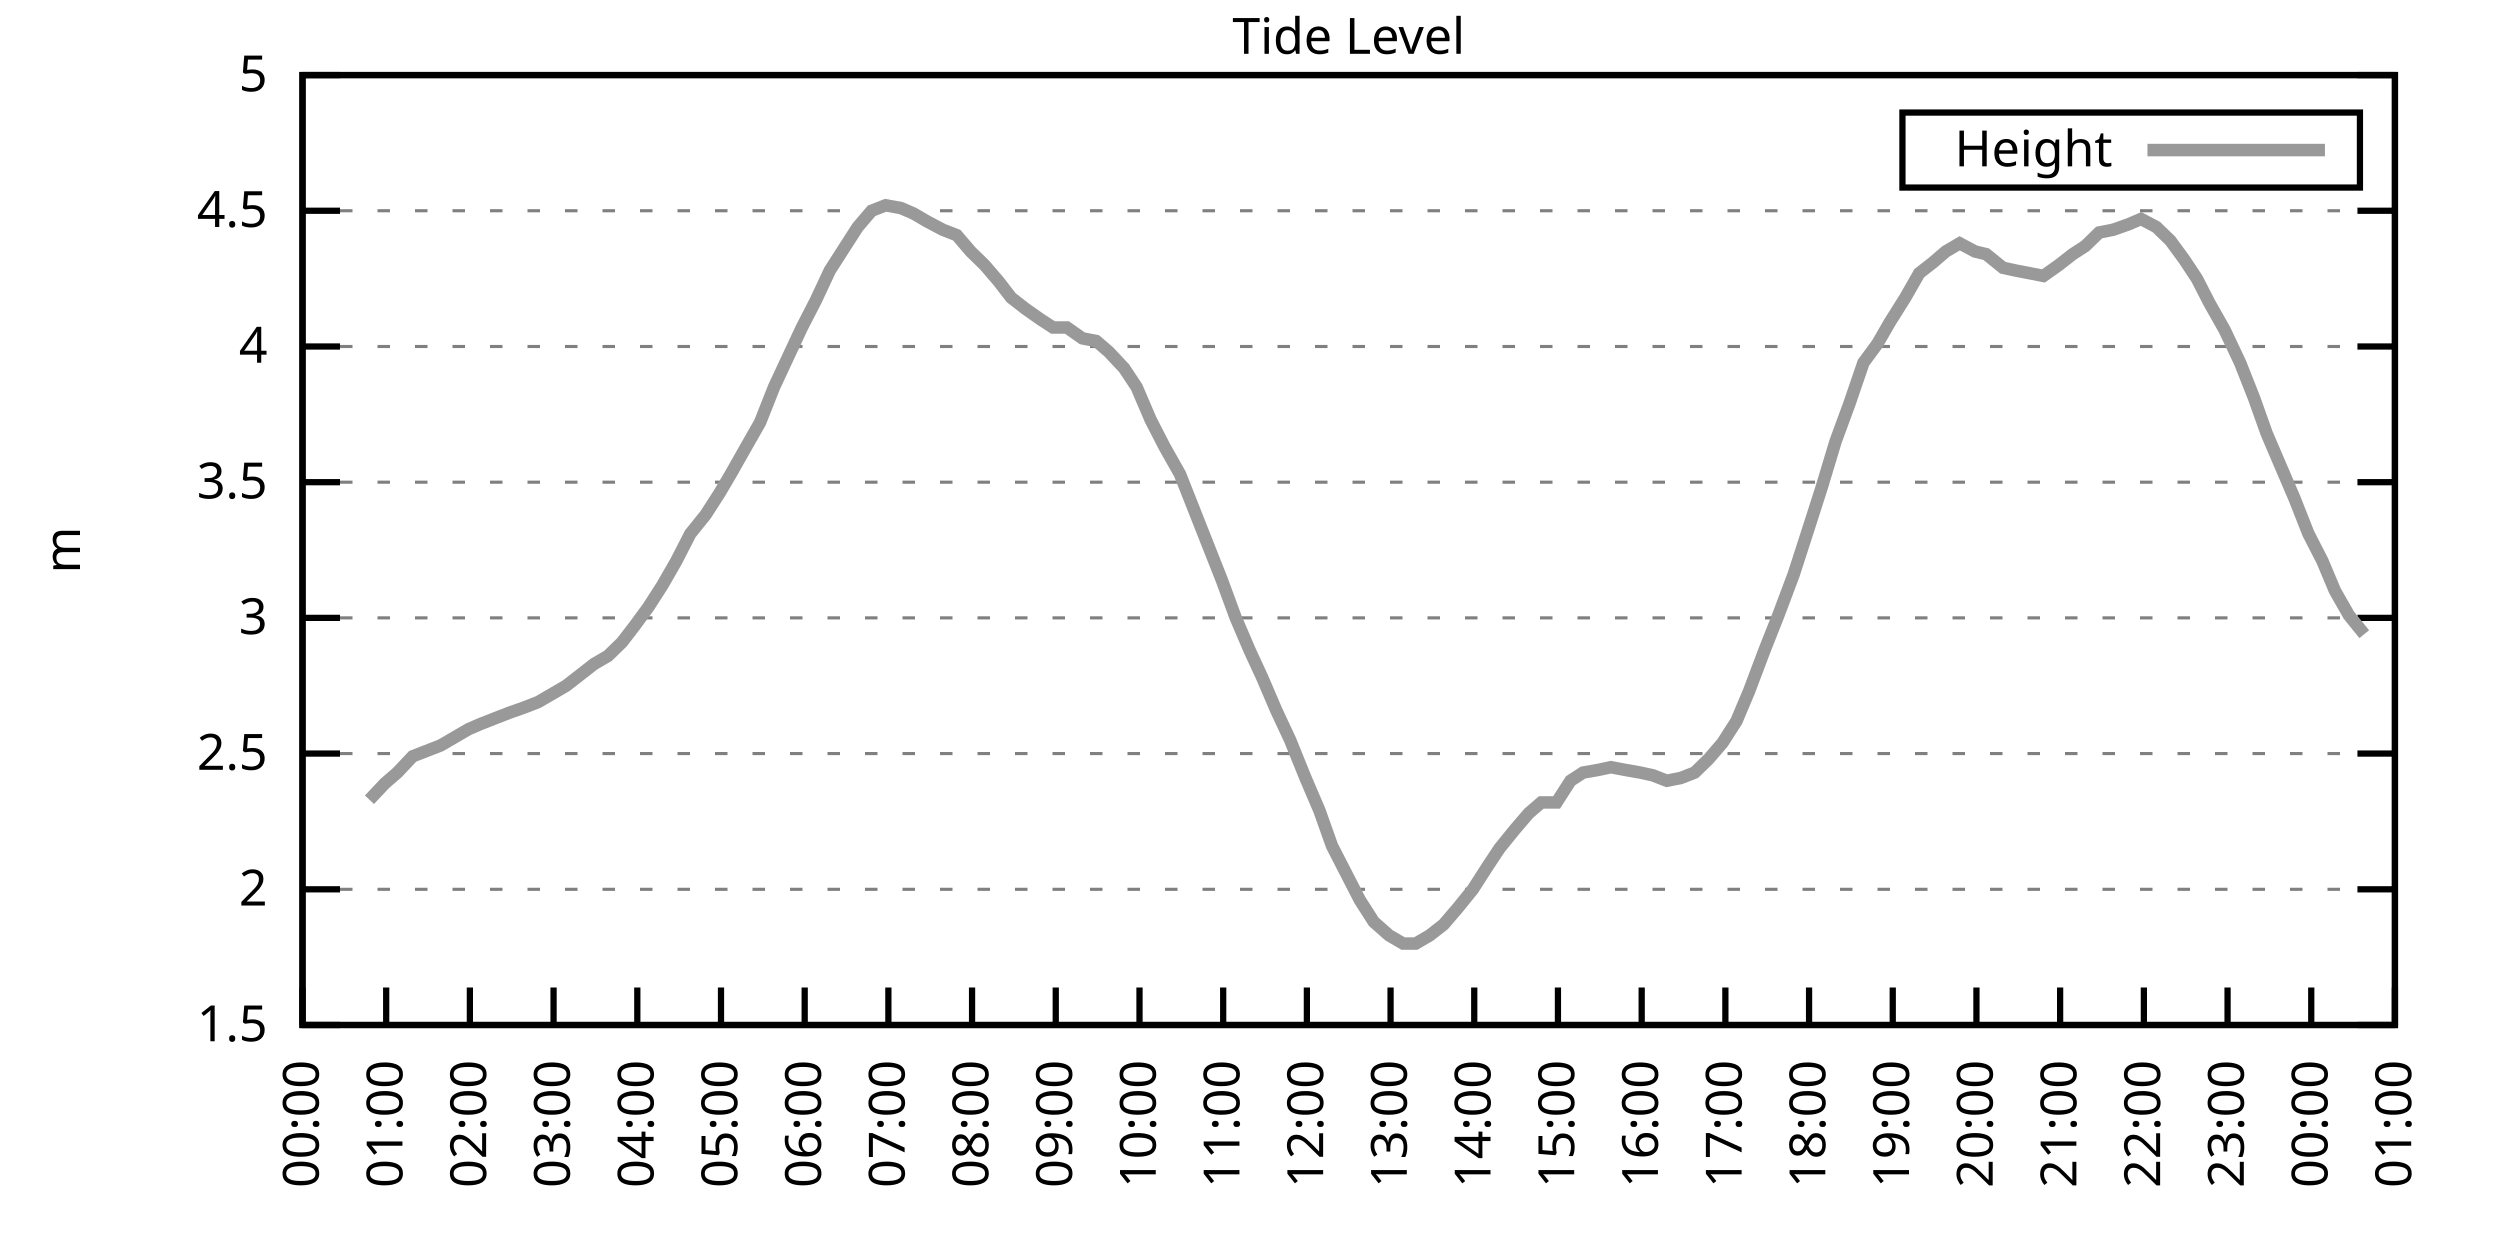
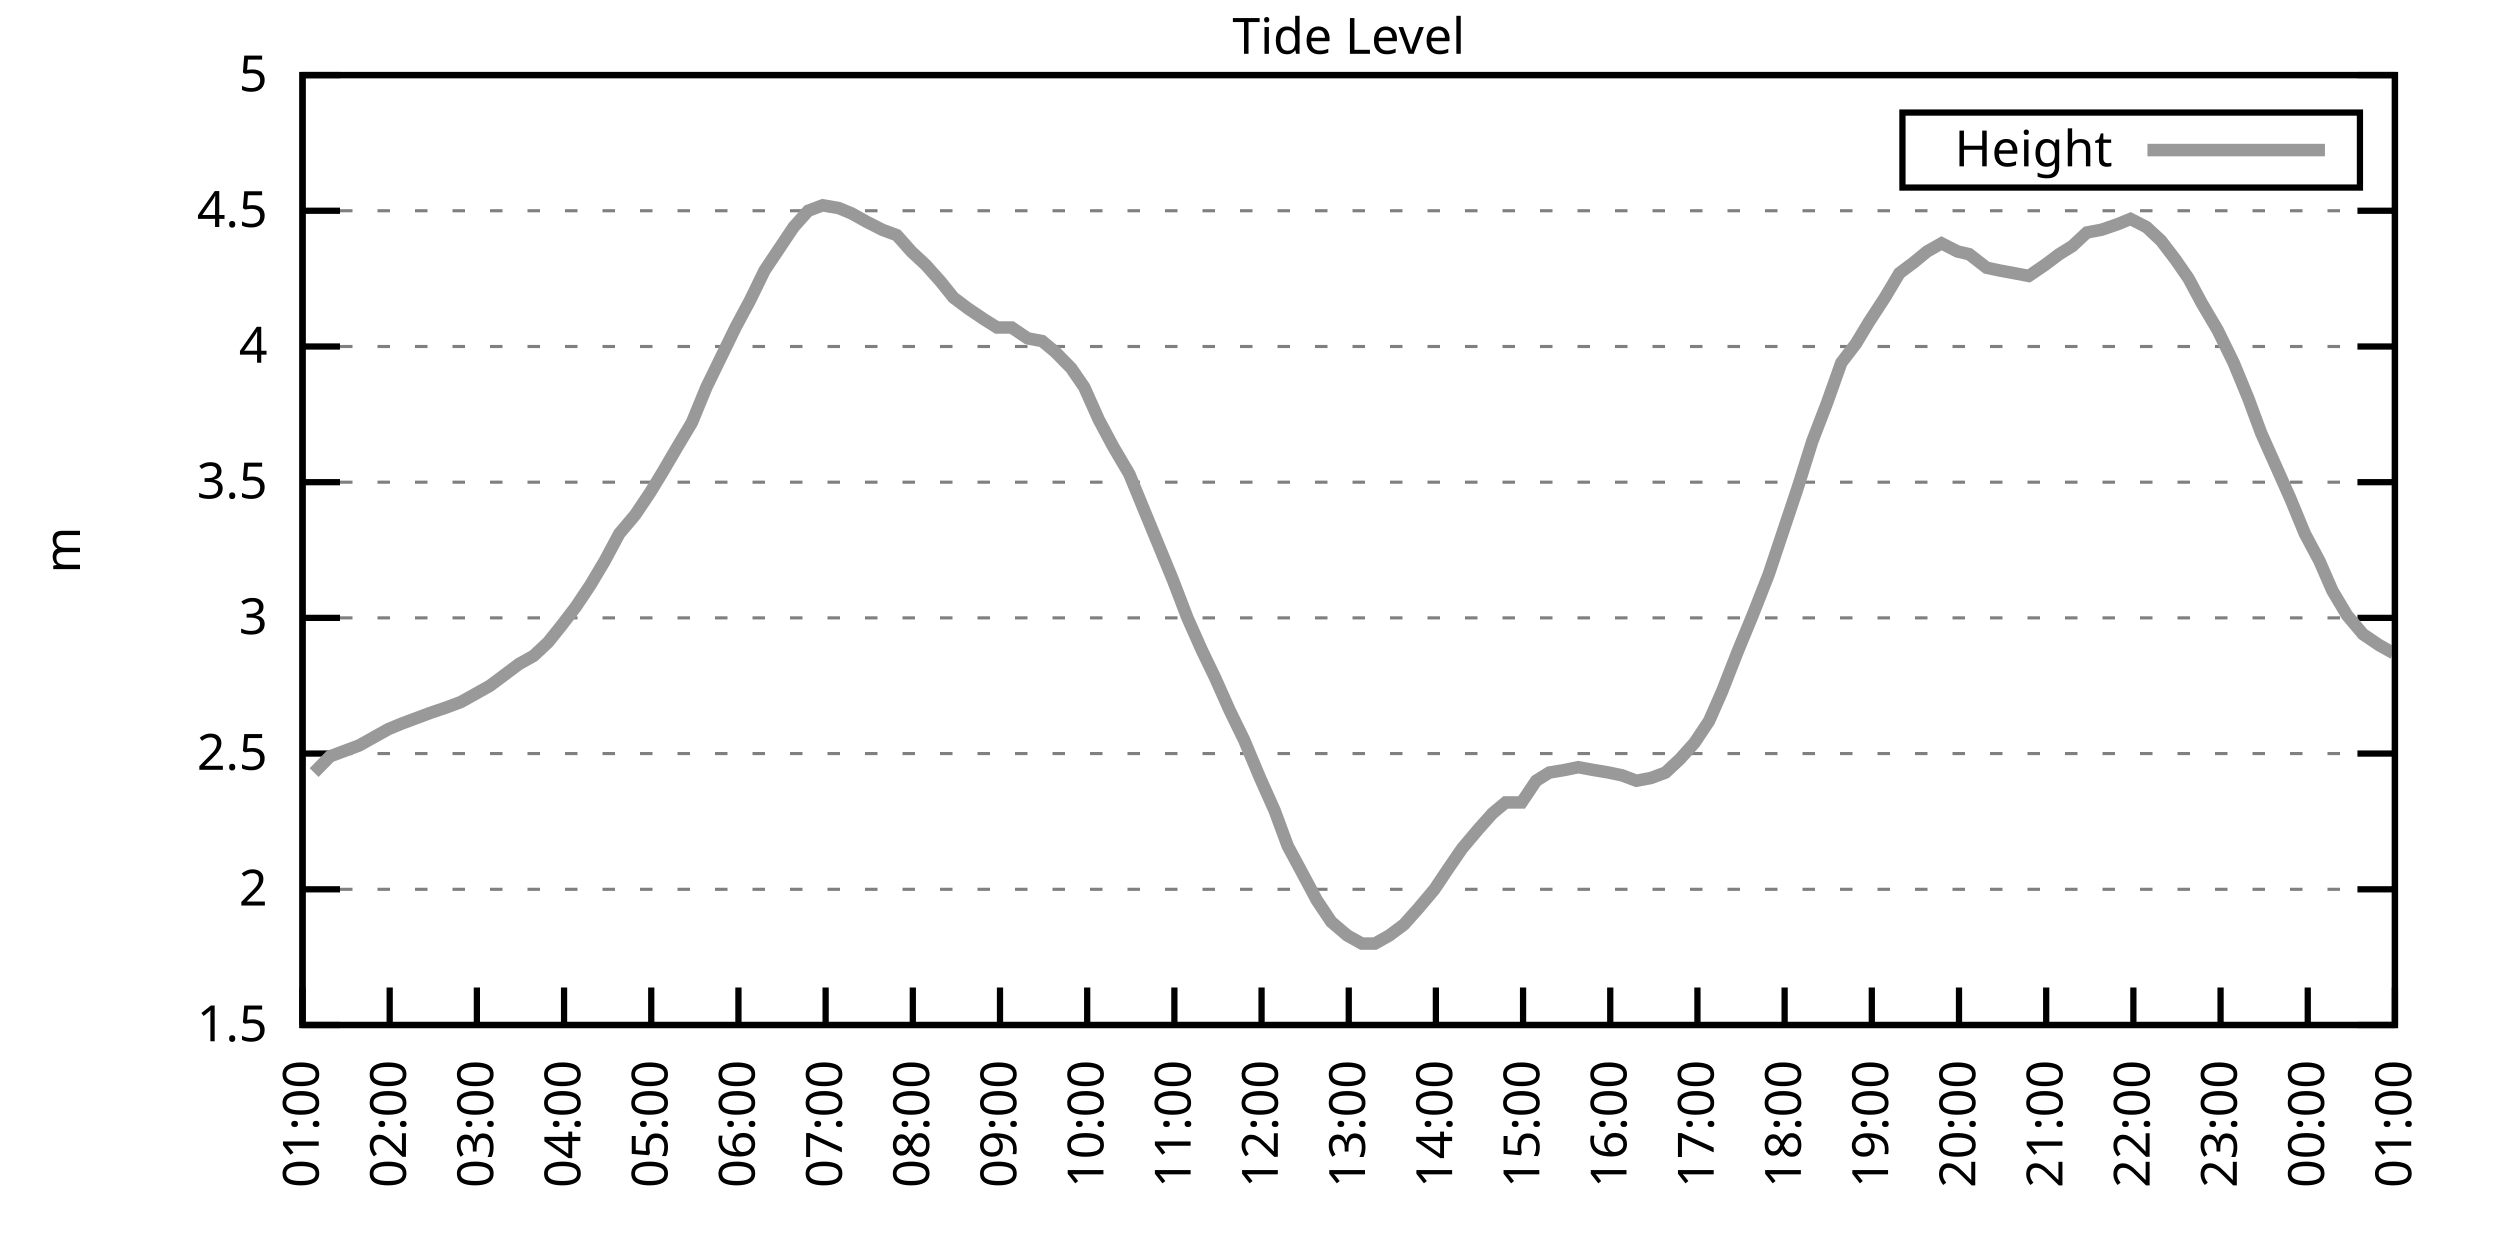
<svg xmlns="http://www.w3.org/2000/svg" xmlns:xlink="http://www.w3.org/1999/xlink" width="400" height="200" viewBox="0 0 400 200">
  <g id="gnuplot_canvas">
    <rect x="0" y="0" width="400" height="200" fill="none" />
    <defs>
      <circle id="gpDot" r="0.5" stroke-width="0.5" stroke="currentColor" />
      <path id="gpPt0" stroke-width="0.333" stroke="currentColor" d="M-1,0 h2 M0,-1 v2" />
      <path id="gpPt1" stroke-width="0.333" stroke="currentColor" d="M-1,-1 L1,1 M1,-1 L-1,1" />
      <path id="gpPt2" stroke-width="0.333" stroke="currentColor" d="M-1,0 L1,0 M0,-1 L0,1 M-1,-1 L1,1 M-1,1 L1,-1" />
      <rect id="gpPt3" stroke-width="0.333" stroke="currentColor" x="-1" y="-1" width="2" height="2" />
      <rect id="gpPt4" stroke-width="0.333" stroke="currentColor" fill="currentColor" x="-1" y="-1" width="2" height="2" />
      <circle id="gpPt5" stroke-width="0.333" stroke="currentColor" cx="0" cy="0" r="1" />
      <use xlink:href="#gpPt5" id="gpPt6" fill="currentColor" stroke="none" />
      <path id="gpPt7" stroke-width="0.333" stroke="currentColor" d="M0,-1.33 L-1.33,0.67 L1.33,0.67 z" />
      <use xlink:href="#gpPt7" id="gpPt8" fill="currentColor" stroke="none" />
      <use xlink:href="#gpPt7" id="gpPt9" stroke="currentColor" transform="rotate(180)" />
      <use xlink:href="#gpPt9" id="gpPt10" fill="currentColor" stroke="none" />
      <use xlink:href="#gpPt3" id="gpPt11" stroke="currentColor" transform="rotate(45)" />
      <use xlink:href="#gpPt11" id="gpPt12" fill="currentColor" stroke="none" />
      <path id="gpPt13" stroke-width="0.333" stroke="currentColor" d="M0,1.330 L1.265,0.411 L0.782,-1.067 L-0.782,-1.076 L-1.265,0.411 z" />
      <use xlink:href="#gpPt13" id="gpPt14" fill="currentColor" stroke="none" />
      <filter id="textbox" filterUnits="objectBoundingBox" x="0" y="0" height="1" width="1">
        <feFlood flood-color="white" flood-opacity="1" result="bgnd" />
        <feComposite in="SourceGraphic" in2="bgnd" operator="atop" />
      </filter>
      <filter id="greybox" filterUnits="objectBoundingBox" x="0" y="0" height="1" width="1">
        <feFlood flood-color="lightgrey" flood-opacity="1" result="grey" />
        <feComposite in="SourceGraphic" in2="grey" operator="atop" />
      </filter>
    </defs>
    <g fill="none" color="white" stroke="currentColor" stroke-width="1.00" stroke-linecap="butt" stroke-linejoin="miter">
</g>
    <g fill="none" color="black" stroke="currentColor" stroke-width="1.00" stroke-linecap="butt" stroke-linejoin="miter">
      <g stroke="none" shape-rendering="crispEdges">
        <polygon fill="rgb(255, 255, 255)" points="48.40,164.00 383.18,164.00 383.18,12.02 48.40,12.02 " />
      </g>
    </g>
    <g fill="none" color="black" stroke="currentColor" stroke-width="1.00" stroke-linecap="butt" stroke-linejoin="miter">
</g>
    <g fill="none" color="black" stroke="black" stroke-width="0.50" stroke-linecap="butt" stroke-linejoin="miter">
</g>
    <g fill="none" color="gray" stroke="currentColor" stroke-width="0.50" stroke-linecap="butt" stroke-linejoin="miter">
      <path stroke="gray" stroke-dasharray="2,4" class="gridline" d="M48.40,164.00 L383.19,164.00  " />
    </g>
    <g fill="none" color="gray" stroke="gray" stroke-width="1.00" stroke-linecap="butt" stroke-linejoin="miter">
</g>
    <g fill="none" color="black" stroke="currentColor" stroke-width="1.00" stroke-linecap="butt" stroke-linejoin="miter">
      <path stroke="black" d="M48.40,164.00 L54.40,164.00 M383.19,164.00 L377.19,164.00  " />
      <g transform="translate(42.80,166.60)" stroke="none" fill="black" font-family="Sans" font-size="8.00" text-anchor="end">
        <text>
          <tspan font-family="Sans"> 1.5</tspan>
        </text>
      </g>
    </g>
    <g fill="none" color="black" stroke="currentColor" stroke-width="1.00" stroke-linecap="butt" stroke-linejoin="miter">
</g>
    <g fill="none" color="black" stroke="black" stroke-width="0.50" stroke-linecap="butt" stroke-linejoin="miter">
</g>
    <g fill="none" color="gray" stroke="currentColor" stroke-width="0.50" stroke-linecap="butt" stroke-linejoin="miter">
      <path stroke="gray" stroke-dasharray="2,4" class="gridline" d="M48.40,142.29 L383.19,142.29  " />
    </g>
    <g fill="none" color="gray" stroke="gray" stroke-width="1.00" stroke-linecap="butt" stroke-linejoin="miter">
</g>
    <g fill="none" color="black" stroke="currentColor" stroke-width="1.00" stroke-linecap="butt" stroke-linejoin="miter">
      <path stroke="black" d="M48.40,142.29 L54.40,142.29 M383.19,142.29 L377.19,142.29  " />
      <g transform="translate(42.80,144.89)" stroke="none" fill="black" font-family="Sans" font-size="8.00" text-anchor="end">
        <text>
          <tspan font-family="Sans"> 2</tspan>
        </text>
      </g>
    </g>
    <g fill="none" color="black" stroke="currentColor" stroke-width="1.00" stroke-linecap="butt" stroke-linejoin="miter">
</g>
    <g fill="none" color="black" stroke="black" stroke-width="0.50" stroke-linecap="butt" stroke-linejoin="miter">
</g>
    <g fill="none" color="gray" stroke="currentColor" stroke-width="0.50" stroke-linecap="butt" stroke-linejoin="miter">
      <path stroke="gray" stroke-dasharray="2,4" class="gridline" d="M48.40,120.57 L383.19,120.57  " />
    </g>
    <g fill="none" color="gray" stroke="gray" stroke-width="1.00" stroke-linecap="butt" stroke-linejoin="miter">
</g>
    <g fill="none" color="black" stroke="currentColor" stroke-width="1.00" stroke-linecap="butt" stroke-linejoin="miter">
      <path stroke="black" d="M48.40,120.57 L54.40,120.57 M383.19,120.57 L377.19,120.57  " />
      <g transform="translate(42.80,123.17)" stroke="none" fill="black" font-family="Sans" font-size="8.00" text-anchor="end">
        <text>
          <tspan font-family="Sans"> 2.5</tspan>
        </text>
      </g>
    </g>
    <g fill="none" color="black" stroke="currentColor" stroke-width="1.00" stroke-linecap="butt" stroke-linejoin="miter">
</g>
    <g fill="none" color="black" stroke="black" stroke-width="0.50" stroke-linecap="butt" stroke-linejoin="miter">
</g>
    <g fill="none" color="gray" stroke="currentColor" stroke-width="0.50" stroke-linecap="butt" stroke-linejoin="miter">
      <path stroke="gray" stroke-dasharray="2,4" class="gridline" d="M48.40,98.86 L383.19,98.86  " />
    </g>
    <g fill="none" color="gray" stroke="gray" stroke-width="1.00" stroke-linecap="butt" stroke-linejoin="miter">
</g>
    <g fill="none" color="black" stroke="currentColor" stroke-width="1.00" stroke-linecap="butt" stroke-linejoin="miter">
      <path stroke="black" d="M48.40,98.86 L54.40,98.86 M383.19,98.86 L377.19,98.86  " />
      <g transform="translate(42.80,101.46)" stroke="none" fill="black" font-family="Sans" font-size="8.00" text-anchor="end">
        <text>
          <tspan font-family="Sans"> 3</tspan>
        </text>
      </g>
    </g>
    <g fill="none" color="black" stroke="currentColor" stroke-width="1.00" stroke-linecap="butt" stroke-linejoin="miter">
</g>
    <g fill="none" color="black" stroke="black" stroke-width="0.50" stroke-linecap="butt" stroke-linejoin="miter">
</g>
    <g fill="none" color="gray" stroke="currentColor" stroke-width="0.50" stroke-linecap="butt" stroke-linejoin="miter">
      <path stroke="gray" stroke-dasharray="2,4" class="gridline" d="M48.40,77.15 L383.19,77.15  " />
    </g>
    <g fill="none" color="gray" stroke="gray" stroke-width="1.00" stroke-linecap="butt" stroke-linejoin="miter">
</g>
    <g fill="none" color="black" stroke="currentColor" stroke-width="1.00" stroke-linecap="butt" stroke-linejoin="miter">
      <path stroke="black" d="M48.40,77.15 L54.40,77.15 M383.19,77.15 L377.19,77.15  " />
      <g transform="translate(42.80,79.75)" stroke="none" fill="black" font-family="Sans" font-size="8.00" text-anchor="end">
        <text>
          <tspan font-family="Sans"> 3.5</tspan>
        </text>
      </g>
    </g>
    <g fill="none" color="black" stroke="currentColor" stroke-width="1.00" stroke-linecap="butt" stroke-linejoin="miter">
</g>
    <g fill="none" color="black" stroke="black" stroke-width="0.50" stroke-linecap="butt" stroke-linejoin="miter">
</g>
    <g fill="none" color="gray" stroke="currentColor" stroke-width="0.50" stroke-linecap="butt" stroke-linejoin="miter">
      <path stroke="gray" stroke-dasharray="2,4" class="gridline" d="M48.40,55.44 L383.19,55.44  " />
    </g>
    <g fill="none" color="gray" stroke="gray" stroke-width="1.00" stroke-linecap="butt" stroke-linejoin="miter">
</g>
    <g fill="none" color="black" stroke="currentColor" stroke-width="1.00" stroke-linecap="butt" stroke-linejoin="miter">
      <path stroke="black" d="M48.40,55.44 L54.40,55.44 M383.19,55.44 L377.19,55.44  " />
      <g transform="translate(42.80,58.04)" stroke="none" fill="black" font-family="Sans" font-size="8.00" text-anchor="end">
        <text>
          <tspan font-family="Sans"> 4</tspan>
        </text>
      </g>
    </g>
    <g fill="none" color="black" stroke="currentColor" stroke-width="1.00" stroke-linecap="butt" stroke-linejoin="miter">
</g>
    <g fill="none" color="black" stroke="black" stroke-width="0.50" stroke-linecap="butt" stroke-linejoin="miter">
</g>
    <g fill="none" color="gray" stroke="currentColor" stroke-width="0.50" stroke-linecap="butt" stroke-linejoin="miter">
      <path stroke="gray" stroke-dasharray="2,4" class="gridline" d="M48.40,33.72 L383.19,33.72  " />
    </g>
    <g fill="none" color="gray" stroke="gray" stroke-width="1.00" stroke-linecap="butt" stroke-linejoin="miter">
</g>
    <g fill="none" color="black" stroke="currentColor" stroke-width="1.00" stroke-linecap="butt" stroke-linejoin="miter">
      <path stroke="black" d="M48.40,33.72 L54.40,33.72 M383.19,33.72 L377.19,33.72  " />
      <g transform="translate(42.80,36.32)" stroke="none" fill="black" font-family="Sans" font-size="8.00" text-anchor="end">
        <text>
          <tspan font-family="Sans"> 4.5</tspan>
        </text>
      </g>
    </g>
    <g fill="none" color="black" stroke="currentColor" stroke-width="1.00" stroke-linecap="butt" stroke-linejoin="miter">
</g>
    <g fill="none" color="black" stroke="black" stroke-width="0.50" stroke-linecap="butt" stroke-linejoin="miter">
</g>
    <g fill="none" color="gray" stroke="currentColor" stroke-width="0.50" stroke-linecap="butt" stroke-linejoin="miter">
      <path stroke="gray" stroke-dasharray="2,4" class="gridline" d="M48.40,12.01 L383.19,12.01  " />
    </g>
    <g fill="none" color="gray" stroke="gray" stroke-width="1.00" stroke-linecap="butt" stroke-linejoin="miter">
</g>
    <g fill="none" color="black" stroke="currentColor" stroke-width="1.00" stroke-linecap="butt" stroke-linejoin="miter">
      <path stroke="black" d="M48.40,12.01 L54.40,12.01 M383.19,12.01 L377.19,12.01  " />
      <g transform="translate(42.80,14.61)" stroke="none" fill="black" font-family="Sans" font-size="8.00" text-anchor="end">
        <text>
          <tspan font-family="Sans"> 5</tspan>
        </text>
      </g>
    </g>
    <g fill="none" color="black" stroke="currentColor" stroke-width="1.00" stroke-linecap="butt" stroke-linejoin="miter">
      <path stroke="black" d="M48.40,164.00 L48.40,158.00  " />
      <g transform="translate(51.00,169.60) rotate(270.00)" stroke="none" fill="black" font-family="Sans" font-size="8.00" text-anchor="end">
        <text>
-           <tspan font-family="Sans">00:00</tspan>
-         </text>
-       </g>
-     </g>
-     <g fill="none" color="black" stroke="currentColor" stroke-width="1.00" stroke-linecap="butt" stroke-linejoin="miter">
-       <path stroke="black" d="M61.79,164.00 L61.79,158.00  " />
-       <g transform="translate(64.39,169.60) rotate(270.00)" stroke="none" fill="black" font-family="Sans" font-size="8.00" text-anchor="end">
-         <text>
          <tspan font-family="Sans">01:00</tspan>
        </text>
      </g>
    </g>
    <g fill="none" color="black" stroke="currentColor" stroke-width="1.00" stroke-linecap="butt" stroke-linejoin="miter">
-       <path stroke="black" d="M75.18,164.00 L75.18,158.00  " />
-       <g transform="translate(77.78,169.60) rotate(270.00)" stroke="none" fill="black" font-family="Sans" font-size="8.00" text-anchor="end">
+       <path stroke="black" d="M62.35,164.00 L62.35,158.00  " />
+       <g transform="translate(64.95,169.60) rotate(270.00)" stroke="none" fill="black" font-family="Sans" font-size="8.00" text-anchor="end">
        <text>
          <tspan font-family="Sans">02:00</tspan>
        </text>
      </g>
    </g>
    <g fill="none" color="black" stroke="currentColor" stroke-width="1.00" stroke-linecap="butt" stroke-linejoin="miter">
-       <path stroke="black" d="M88.57,164.00 L88.57,158.00  " />
-       <g transform="translate(91.17,169.60) rotate(270.00)" stroke="none" fill="black" font-family="Sans" font-size="8.00" text-anchor="end">
+       <path stroke="black" d="M76.30,164.00 L76.30,158.00  " />
+       <g transform="translate(78.90,169.60) rotate(270.00)" stroke="none" fill="black" font-family="Sans" font-size="8.00" text-anchor="end">
        <text>
          <tspan font-family="Sans">03:00</tspan>
        </text>
      </g>
    </g>
    <g fill="none" color="black" stroke="currentColor" stroke-width="1.00" stroke-linecap="butt" stroke-linejoin="miter">
-       <path stroke="black" d="M101.97,164.00 L101.97,158.00  " />
-       <g transform="translate(104.57,169.60) rotate(270.00)" stroke="none" fill="black" font-family="Sans" font-size="8.00" text-anchor="end">
+       <path stroke="black" d="M90.25,164.00 L90.25,158.00  " />
+       <g transform="translate(92.85,169.60) rotate(270.00)" stroke="none" fill="black" font-family="Sans" font-size="8.00" text-anchor="end">
        <text>
          <tspan font-family="Sans">04:00</tspan>
        </text>
      </g>
    </g>
    <g fill="none" color="black" stroke="currentColor" stroke-width="1.00" stroke-linecap="butt" stroke-linejoin="miter">
-       <path stroke="black" d="M115.36,164.00 L115.36,158.00  " />
-       <g transform="translate(117.96,169.60) rotate(270.00)" stroke="none" fill="black" font-family="Sans" font-size="8.00" text-anchor="end">
+       <path stroke="black" d="M104.20,164.00 L104.20,158.00  " />
+       <g transform="translate(106.80,169.60) rotate(270.00)" stroke="none" fill="black" font-family="Sans" font-size="8.00" text-anchor="end">
        <text>
          <tspan font-family="Sans">05:00</tspan>
        </text>
      </g>
    </g>
    <g fill="none" color="black" stroke="currentColor" stroke-width="1.00" stroke-linecap="butt" stroke-linejoin="miter">
-       <path stroke="black" d="M128.75,164.00 L128.75,158.00  " />
-       <g transform="translate(131.35,169.60) rotate(270.00)" stroke="none" fill="black" font-family="Sans" font-size="8.00" text-anchor="end">
+       <path stroke="black" d="M118.15,164.00 L118.15,158.00  " />
+       <g transform="translate(120.75,169.60) rotate(270.00)" stroke="none" fill="black" font-family="Sans" font-size="8.00" text-anchor="end">
        <text>
          <tspan font-family="Sans">06:00</tspan>
        </text>
      </g>
    </g>
    <g fill="none" color="black" stroke="currentColor" stroke-width="1.00" stroke-linecap="butt" stroke-linejoin="miter">
-       <path stroke="black" d="M142.14,164.00 L142.14,158.00  " />
-       <g transform="translate(144.74,169.60) rotate(270.00)" stroke="none" fill="black" font-family="Sans" font-size="8.00" text-anchor="end">
+       <path stroke="black" d="M132.10,164.00 L132.10,158.00  " />
+       <g transform="translate(134.70,169.60) rotate(270.00)" stroke="none" fill="black" font-family="Sans" font-size="8.00" text-anchor="end">
        <text>
          <tspan font-family="Sans">07:00</tspan>
        </text>
      </g>
    </g>
    <g fill="none" color="black" stroke="currentColor" stroke-width="1.00" stroke-linecap="butt" stroke-linejoin="miter">
-       <path stroke="black" d="M155.53,164.00 L155.53,158.00  " />
-       <g transform="translate(158.13,169.60) rotate(270.00)" stroke="none" fill="black" font-family="Sans" font-size="8.00" text-anchor="end">
+       <path stroke="black" d="M146.05,164.00 L146.05,158.00  " />
+       <g transform="translate(148.65,169.60) rotate(270.00)" stroke="none" fill="black" font-family="Sans" font-size="8.00" text-anchor="end">
        <text>
          <tspan font-family="Sans">08:00</tspan>
        </text>
      </g>
    </g>
    <g fill="none" color="black" stroke="currentColor" stroke-width="1.00" stroke-linecap="butt" stroke-linejoin="miter">
-       <path stroke="black" d="M168.92,164.00 L168.92,158.00  " />
-       <g transform="translate(171.52,169.60) rotate(270.00)" stroke="none" fill="black" font-family="Sans" font-size="8.00" text-anchor="end">
+       <path stroke="black" d="M160.00,164.00 L160.00,158.00  " />
+       <g transform="translate(162.60,169.60) rotate(270.00)" stroke="none" fill="black" font-family="Sans" font-size="8.00" text-anchor="end">
        <text>
          <tspan font-family="Sans">09:00</tspan>
        </text>
      </g>
    </g>
    <g fill="none" color="black" stroke="currentColor" stroke-width="1.00" stroke-linecap="butt" stroke-linejoin="miter">
-       <path stroke="black" d="M182.32,164.00 L182.32,158.00  " />
-       <g transform="translate(184.92,169.60) rotate(270.00)" stroke="none" fill="black" font-family="Sans" font-size="8.00" text-anchor="end">
+       <path stroke="black" d="M173.95,164.00 L173.95,158.00  " />
+       <g transform="translate(176.55,169.60) rotate(270.00)" stroke="none" fill="black" font-family="Sans" font-size="8.00" text-anchor="end">
        <text>
          <tspan font-family="Sans">10:00</tspan>
        </text>
      </g>
    </g>
    <g fill="none" color="black" stroke="currentColor" stroke-width="1.00" stroke-linecap="butt" stroke-linejoin="miter">
-       <path stroke="black" d="M195.71,164.00 L195.71,158.00  " />
-       <g transform="translate(198.31,169.60) rotate(270.00)" stroke="none" fill="black" font-family="Sans" font-size="8.00" text-anchor="end">
+       <path stroke="black" d="M187.90,164.00 L187.90,158.00  " />
+       <g transform="translate(190.50,169.60) rotate(270.00)" stroke="none" fill="black" font-family="Sans" font-size="8.00" text-anchor="end">
        <text>
          <tspan font-family="Sans">11:00</tspan>
        </text>
      </g>
    </g>
    <g fill="none" color="black" stroke="currentColor" stroke-width="1.00" stroke-linecap="butt" stroke-linejoin="miter">
-       <path stroke="black" d="M209.10,164.00 L209.10,158.00  " />
-       <g transform="translate(211.70,169.60) rotate(270.00)" stroke="none" fill="black" font-family="Sans" font-size="8.00" text-anchor="end">
+       <path stroke="black" d="M201.85,164.00 L201.85,158.00  " />
+       <g transform="translate(204.45,169.60) rotate(270.00)" stroke="none" fill="black" font-family="Sans" font-size="8.00" text-anchor="end">
        <text>
          <tspan font-family="Sans">12:00</tspan>
        </text>
      </g>
    </g>
    <g fill="none" color="black" stroke="currentColor" stroke-width="1.00" stroke-linecap="butt" stroke-linejoin="miter">
-       <path stroke="black" d="M222.49,164.00 L222.49,158.00  " />
-       <g transform="translate(225.09,169.60) rotate(270.00)" stroke="none" fill="black" font-family="Sans" font-size="8.00" text-anchor="end">
+       <path stroke="black" d="M215.80,164.00 L215.80,158.00  " />
+       <g transform="translate(218.40,169.60) rotate(270.00)" stroke="none" fill="black" font-family="Sans" font-size="8.00" text-anchor="end">
        <text>
          <tspan font-family="Sans">13:00</tspan>
        </text>
      </g>
    </g>
    <g fill="none" color="black" stroke="currentColor" stroke-width="1.00" stroke-linecap="butt" stroke-linejoin="miter">
-       <path stroke="black" d="M235.88,164.00 L235.88,158.00  " />
-       <g transform="translate(238.48,169.60) rotate(270.00)" stroke="none" fill="black" font-family="Sans" font-size="8.00" text-anchor="end">
+       <path stroke="black" d="M229.74,164.00 L229.74,158.00  " />
+       <g transform="translate(232.34,169.60) rotate(270.00)" stroke="none" fill="black" font-family="Sans" font-size="8.00" text-anchor="end">
        <text>
          <tspan font-family="Sans">14:00</tspan>
        </text>
      </g>
    </g>
    <g fill="none" color="black" stroke="currentColor" stroke-width="1.00" stroke-linecap="butt" stroke-linejoin="miter">
-       <path stroke="black" d="M249.27,164.00 L249.27,158.00  " />
-       <g transform="translate(251.87,169.60) rotate(270.00)" stroke="none" fill="black" font-family="Sans" font-size="8.00" text-anchor="end">
+       <path stroke="black" d="M243.69,164.00 L243.69,158.00  " />
+       <g transform="translate(246.29,169.60) rotate(270.00)" stroke="none" fill="black" font-family="Sans" font-size="8.00" text-anchor="end">
        <text>
          <tspan font-family="Sans">15:00</tspan>
        </text>
      </g>
    </g>
    <g fill="none" color="black" stroke="currentColor" stroke-width="1.00" stroke-linecap="butt" stroke-linejoin="miter">
-       <path stroke="black" d="M262.67,164.00 L262.67,158.00  " />
-       <g transform="translate(265.27,169.60) rotate(270.00)" stroke="none" fill="black" font-family="Sans" font-size="8.00" text-anchor="end">
+       <path stroke="black" d="M257.64,164.00 L257.64,158.00  " />
+       <g transform="translate(260.24,169.60) rotate(270.00)" stroke="none" fill="black" font-family="Sans" font-size="8.00" text-anchor="end">
        <text>
          <tspan font-family="Sans">16:00</tspan>
        </text>
      </g>
    </g>
    <g fill="none" color="black" stroke="currentColor" stroke-width="1.00" stroke-linecap="butt" stroke-linejoin="miter">
-       <path stroke="black" d="M276.06,164.00 L276.06,158.00  " />
-       <g transform="translate(278.66,169.60) rotate(270.00)" stroke="none" fill="black" font-family="Sans" font-size="8.00" text-anchor="end">
+       <path stroke="black" d="M271.59,164.00 L271.59,158.00  " />
+       <g transform="translate(274.19,169.60) rotate(270.00)" stroke="none" fill="black" font-family="Sans" font-size="8.00" text-anchor="end">
        <text>
          <tspan font-family="Sans">17:00</tspan>
        </text>
      </g>
    </g>
    <g fill="none" color="black" stroke="currentColor" stroke-width="1.00" stroke-linecap="butt" stroke-linejoin="miter">
-       <path stroke="black" d="M289.45,164.00 L289.45,158.00  " />
-       <g transform="translate(292.05,169.60) rotate(270.00)" stroke="none" fill="black" font-family="Sans" font-size="8.00" text-anchor="end">
+       <path stroke="black" d="M285.54,164.00 L285.54,158.00  " />
+       <g transform="translate(288.14,169.60) rotate(270.00)" stroke="none" fill="black" font-family="Sans" font-size="8.00" text-anchor="end">
        <text>
          <tspan font-family="Sans">18:00</tspan>
        </text>
      </g>
    </g>
    <g fill="none" color="black" stroke="currentColor" stroke-width="1.00" stroke-linecap="butt" stroke-linejoin="miter">
-       <path stroke="black" d="M302.84,164.00 L302.84,158.00  " />
-       <g transform="translate(305.44,169.60) rotate(270.00)" stroke="none" fill="black" font-family="Sans" font-size="8.00" text-anchor="end">
+       <path stroke="black" d="M299.49,164.00 L299.49,158.00  " />
+       <g transform="translate(302.09,169.60) rotate(270.00)" stroke="none" fill="black" font-family="Sans" font-size="8.00" text-anchor="end">
        <text>
          <tspan font-family="Sans">19:00</tspan>
        </text>
      </g>
    </g>
    <g fill="none" color="black" stroke="currentColor" stroke-width="1.00" stroke-linecap="butt" stroke-linejoin="miter">
-       <path stroke="black" d="M316.23,164.00 L316.23,158.00  " />
-       <g transform="translate(318.83,169.60) rotate(270.00)" stroke="none" fill="black" font-family="Sans" font-size="8.00" text-anchor="end">
+       <path stroke="black" d="M313.44,164.00 L313.44,158.00  " />
+       <g transform="translate(316.04,169.60) rotate(270.00)" stroke="none" fill="black" font-family="Sans" font-size="8.00" text-anchor="end">
        <text>
          <tspan font-family="Sans">20:00</tspan>
        </text>
      </g>
    </g>
    <g fill="none" color="black" stroke="currentColor" stroke-width="1.00" stroke-linecap="butt" stroke-linejoin="miter">
-       <path stroke="black" d="M329.62,164.00 L329.62,158.00  " />
-       <g transform="translate(332.22,169.60) rotate(270.00)" stroke="none" fill="black" font-family="Sans" font-size="8.00" text-anchor="end">
+       <path stroke="black" d="M327.39,164.00 L327.39,158.00  " />
+       <g transform="translate(329.99,169.60) rotate(270.00)" stroke="none" fill="black" font-family="Sans" font-size="8.00" text-anchor="end">
        <text>
          <tspan font-family="Sans">21:00</tspan>
        </text>
      </g>
    </g>
    <g fill="none" color="black" stroke="currentColor" stroke-width="1.00" stroke-linecap="butt" stroke-linejoin="miter">
-       <path stroke="black" d="M343.02,164.00 L343.02,158.00  " />
-       <g transform="translate(345.62,169.60) rotate(270.00)" stroke="none" fill="black" font-family="Sans" font-size="8.00" text-anchor="end">
+       <path stroke="black" d="M341.34,164.00 L341.34,158.00  " />
+       <g transform="translate(343.94,169.60) rotate(270.00)" stroke="none" fill="black" font-family="Sans" font-size="8.00" text-anchor="end">
        <text>
          <tspan font-family="Sans">22:00</tspan>
        </text>
      </g>
    </g>
    <g fill="none" color="black" stroke="currentColor" stroke-width="1.00" stroke-linecap="butt" stroke-linejoin="miter">
-       <path stroke="black" d="M356.41,164.00 L356.41,158.00  " />
-       <g transform="translate(359.01,169.60) rotate(270.00)" stroke="none" fill="black" font-family="Sans" font-size="8.00" text-anchor="end">
+       <path stroke="black" d="M355.29,164.00 L355.29,158.00  " />
+       <g transform="translate(357.89,169.60) rotate(270.00)" stroke="none" fill="black" font-family="Sans" font-size="8.00" text-anchor="end">
        <text>
          <tspan font-family="Sans">23:00</tspan>
        </text>
      </g>
    </g>
    <g fill="none" color="black" stroke="currentColor" stroke-width="1.00" stroke-linecap="butt" stroke-linejoin="miter">
-       <path stroke="black" d="M369.80,164.00 L369.80,158.00  " />
-       <g transform="translate(372.40,169.60) rotate(270.00)" stroke="none" fill="black" font-family="Sans" font-size="8.00" text-anchor="end">
+       <path stroke="black" d="M369.24,164.00 L369.24,158.00  " />
+       <g transform="translate(371.84,169.60) rotate(270.00)" stroke="none" fill="black" font-family="Sans" font-size="8.00" text-anchor="end">
        <text>
          <tspan font-family="Sans">00:00</tspan>
        </text>
      </g>
    </g>
    <g fill="none" color="black" stroke="currentColor" stroke-width="1.00" stroke-linecap="butt" stroke-linejoin="miter">
      <path stroke="black" d="M383.19,164.00 L383.19,158.00  " />
      <g transform="translate(385.79,169.60) rotate(270.00)" stroke="none" fill="black" font-family="Sans" font-size="8.00" text-anchor="end">
        <text>
          <tspan font-family="Sans">01:00</tspan>
        </text>
      </g>
    </g>
    <g fill="none" color="black" stroke="currentColor" stroke-width="1.00" stroke-linecap="butt" stroke-linejoin="miter">
</g>
    <g fill="none" color="black" stroke="currentColor" stroke-width="1.00" stroke-linecap="butt" stroke-linejoin="miter">
      <path stroke="black" d="M48.40,12.01 L48.40,164.00 L383.19,164.00 L383.19,12.01 L48.40,12.01 Z  " />
    </g>
    <g fill="none" color="black" stroke="currentColor" stroke-width="1.00" stroke-linecap="butt" stroke-linejoin="miter">
</g>
    <g fill="none" color="black" stroke="currentColor" stroke-width="1.00" stroke-linecap="butt" stroke-linejoin="miter">
      <path stroke="black" d="M304.39,30.01 L304.39,18.01 L377.59,18.01 L377.59,30.01 L304.39,30.01 Z  " />
    </g>
    <g id="Tide_level_plot_1">
      <g fill="none" color="white" stroke="black" stroke-width="2.00" stroke-linecap="butt" stroke-linejoin="miter">
</g>
      <g fill="none" color="black" stroke="currentColor" stroke-width="2.00" stroke-linecap="butt" stroke-linejoin="miter">
        <g transform="translate(337.99,26.61)" stroke="none" fill="black" font-family="Sans" font-size="8.00" text-anchor="end">
          <text>
            <tspan font-family="Sans">Height</tspan>
          </text>
        </g>
      </g>
      <g fill="none" color="black" stroke="currentColor" stroke-width="2.00" stroke-linecap="butt" stroke-linejoin="miter">
-         <path stroke="rgb(153, 153, 153)" d="M343.59,24.01 L371.99,24.01 M59.11,127.96 L61.57,125.35 L63.58,123.61 L66.03,121.01 L68.26,120.14 L70.50,119.27   L72.73,117.97 L74.96,116.67 L76.97,115.80 L79.20,114.93 L81.43,114.06 L83.89,113.19 L86.12,112.32 L88.35,111.02   L90.58,109.72 L92.82,107.98 L95.05,106.24 L97.28,104.94 L99.51,102.77 L101.52,100.16 L103.75,97.12 L105.98,93.65   L108.22,89.74 L110.45,85.40 L112.90,82.36 L115.13,78.89 L116.92,75.85 L119.38,71.50 L121.61,67.59 L123.84,61.95   L126.07,57.17 L128.30,52.40 L130.54,48.05 L132.77,43.28 L135.00,39.80 L137.23,36.33 L139.46,33.72 L141.69,32.85   L144.15,33.29 L146.16,34.16 L148.39,35.46 L150.85,36.76 L153.08,37.63 L155.31,40.24 L157.54,42.41 L159.77,45.01   L161.78,47.62 L164.01,49.36 L166.47,51.09 L168.48,52.40 L170.71,52.40 L173.17,54.13 L175.40,54.57 L177.41,56.30   L179.86,58.91 L181.87,61.95 L184.10,67.16 L186.33,71.50 L188.79,75.85 L191.02,81.49 L193.25,87.14 L195.48,92.78   L197.72,98.86 L199.95,104.07 L201.96,108.42 L204.19,113.63 L206.42,118.40 L208.88,124.48 L211.11,129.69 L213.12,135.34   L215.35,139.68 L217.58,144.02 L219.81,147.50 L222.27,149.67 L224.50,150.97 L226.51,150.97 L228.74,149.67 L230.97,147.93   L233.20,145.33 L235.66,142.29 L237.89,138.81 L239.90,135.77 L242.36,132.73 L244.59,130.13 L246.60,128.39 L249.05,128.39   L251.28,124.92 L253.29,123.61 L255.75,123.18 L257.76,122.75 L259.99,123.18 L262.44,123.61 L264.45,124.05 L266.68,124.92   L268.92,124.48 L271.15,123.61 L273.38,121.44 L275.61,118.84 L277.84,115.36 L279.85,110.59 L282.31,104.07 L284.54,98.43   L286.99,91.91 L289.23,84.97 L291.46,78.02 L293.69,70.63 L295.92,64.56 L298.15,58.04 L300.39,55.00 L302.39,51.53   L304.85,47.62 L307.08,43.71 L309.31,41.97 L311.32,40.24 L313.55,38.93 L316.01,40.24 L317.79,40.67 L320.47,42.84   L322.48,43.28 L324.71,43.71 L326.95,44.15 L329.40,42.41 L331.63,40.67 L333.64,39.37 L335.87,37.20 L338.10,36.76   L340.56,35.89 L342.57,35.03 L345.02,36.33 L347.26,38.50 L349.49,41.54 L351.50,44.58 L353.51,48.49 L355.96,52.83   L358.42,58.04 L360.65,63.69 L362.66,69.33 L364.89,74.54 L367.12,79.75 L369.35,85.40 L371.58,89.74 L373.59,94.52   L375.82,98.43 L378.28,101.47  " />
+         <path stroke="rgb(153, 153, 153)" d="M343.59,24.01 L371.99,24.01 M50.26,123.61 L52.82,121.01 L55.14,120.14 L57.47,119.27 L59.79,117.97 L62.12,116.67   L64.21,115.80 L66.53,114.93 L68.86,114.06 L71.42,113.19 L73.74,112.32 L76.07,111.02 L78.39,109.72 L80.72,107.98   L83.04,106.24 L85.37,104.94 L87.69,102.77 L89.78,100.16 L92.11,97.12 L94.43,93.65 L96.76,89.74 L99.08,85.40   L101.64,82.36 L103.97,78.89 L105.83,75.85 L108.38,71.50 L110.71,67.59 L113.03,61.95 L115.36,57.17 L117.68,52.40   L120.01,48.05 L122.33,43.28 L124.66,39.80 L126.98,36.33 L129.31,33.72 L131.63,32.85 L134.19,33.29 L136.28,34.16   L138.61,35.46 L141.16,36.76 L143.49,37.63 L145.81,40.24 L148.14,42.41 L150.46,45.01 L152.56,47.62 L154.88,49.36   L157.44,51.09 L159.53,52.40 L161.86,52.40 L164.41,54.13 L166.74,54.57 L168.83,56.30 L171.39,58.91 L173.48,61.95   L175.81,67.16 L178.13,71.50 L180.69,75.85 L183.01,81.49 L185.34,87.14 L187.66,92.78 L189.99,98.86 L192.31,104.07   L194.41,108.42 L196.73,113.63 L199.06,118.40 L201.61,124.48 L203.94,129.69 L206.03,135.34 L208.36,139.68 L210.68,144.02   L213.01,147.50 L215.56,149.67 L217.89,150.97 L219.98,150.97 L222.30,149.67 L224.63,147.93 L226.95,145.33 L229.51,142.29   L231.84,138.81 L233.93,135.77 L236.49,132.73 L238.81,130.13 L240.90,128.39 L243.46,128.39 L245.79,124.92 L247.88,123.61   L250.44,123.18 L252.53,122.75 L254.85,123.18 L257.41,123.61 L259.50,124.05 L261.83,124.92 L264.15,124.48 L266.48,123.61   L268.80,121.44 L271.13,118.84 L273.45,115.36 L275.55,110.59 L278.10,104.07 L280.43,98.43 L282.99,91.91 L285.31,84.97   L287.64,78.02 L289.96,70.63 L292.29,64.56 L294.61,58.04 L296.94,55.00 L299.03,51.53 L301.58,47.62 L303.91,43.71   L306.23,41.97 L308.33,40.24 L310.65,38.93 L313.21,40.24 L315.07,40.67 L317.86,42.84 L319.95,43.28 L322.28,43.71   L324.60,44.15 L327.16,42.41 L329.48,40.67 L331.58,39.37 L333.90,37.20 L336.23,36.76 L338.78,35.89 L340.88,35.03   L343.43,36.33 L345.76,38.50 L348.08,41.54 L350.18,44.58 L352.27,48.49 L354.83,52.83 L357.38,58.04 L359.71,63.69   L361.80,69.33 L364.13,74.54 L366.45,79.75 L368.78,85.40 L371.10,89.74 L373.19,94.52 L375.52,98.43 L378.08,101.47   L380.63,103.20 L382.96,104.51  " />
      </g>
    </g>
    <g fill="none" color="black" stroke="currentColor" stroke-width="2.00" stroke-linecap="butt" stroke-linejoin="miter">
</g>
    <g fill="none" color="black" stroke="black" stroke-width="1.00" stroke-linecap="butt" stroke-linejoin="miter">
</g>
    <g fill="none" color="black" stroke="currentColor" stroke-width="1.00" stroke-linecap="butt" stroke-linejoin="miter">
      <path stroke="black" d="M48.40,12.01 L48.40,164.00 L383.19,164.00 L383.19,12.01 L48.40,12.01 Z  " />
      <g transform="translate(12.80,88.01) rotate(270.00)" stroke="none" fill="black" font-family="Sans" font-size="8.00" text-anchor="middle">
        <text>
          <tspan font-family="Sans">m</tspan>
        </text>
      </g>
    </g>
    <g fill="none" color="black" stroke="currentColor" stroke-width="1.00" stroke-linecap="butt" stroke-linejoin="miter">
</g>
    <g fill="none" color="black" stroke="currentColor" stroke-width="1.00" stroke-linecap="butt" stroke-linejoin="miter">
      <g transform="translate(215.79,8.61)" stroke="none" fill="black" font-family="Sans" font-size="8.00" text-anchor="middle">
        <text>
          <tspan font-family="Sans">Tide Level</tspan>
        </text>
      </g>
    </g>
    <g fill="none" color="black" stroke="currentColor" stroke-width="1.00" stroke-linecap="butt" stroke-linejoin="miter">
</g>
  </g>
</svg>
